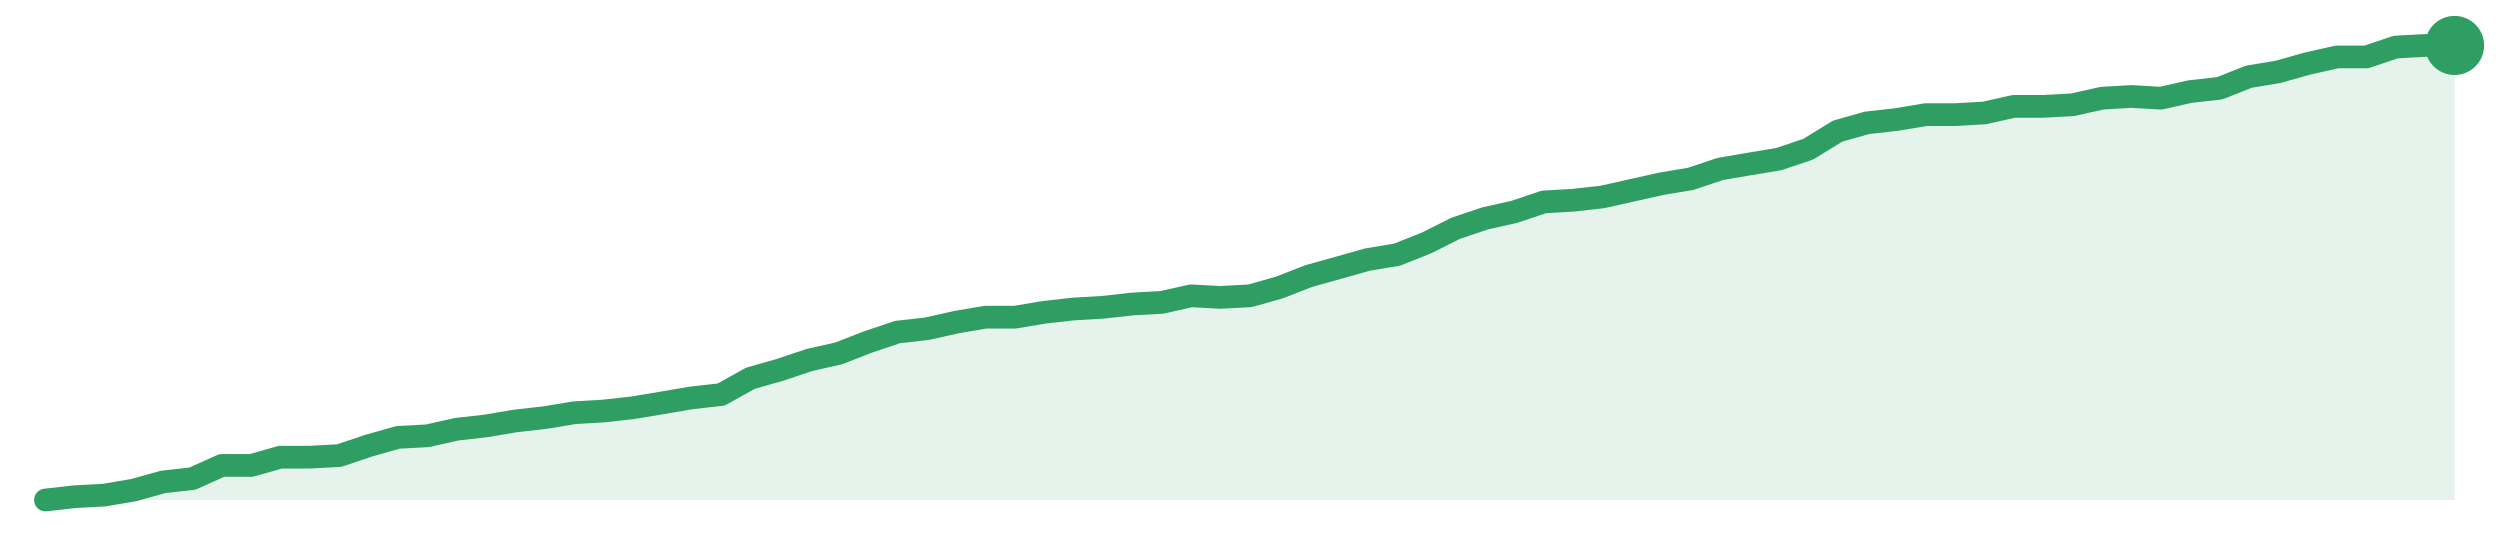
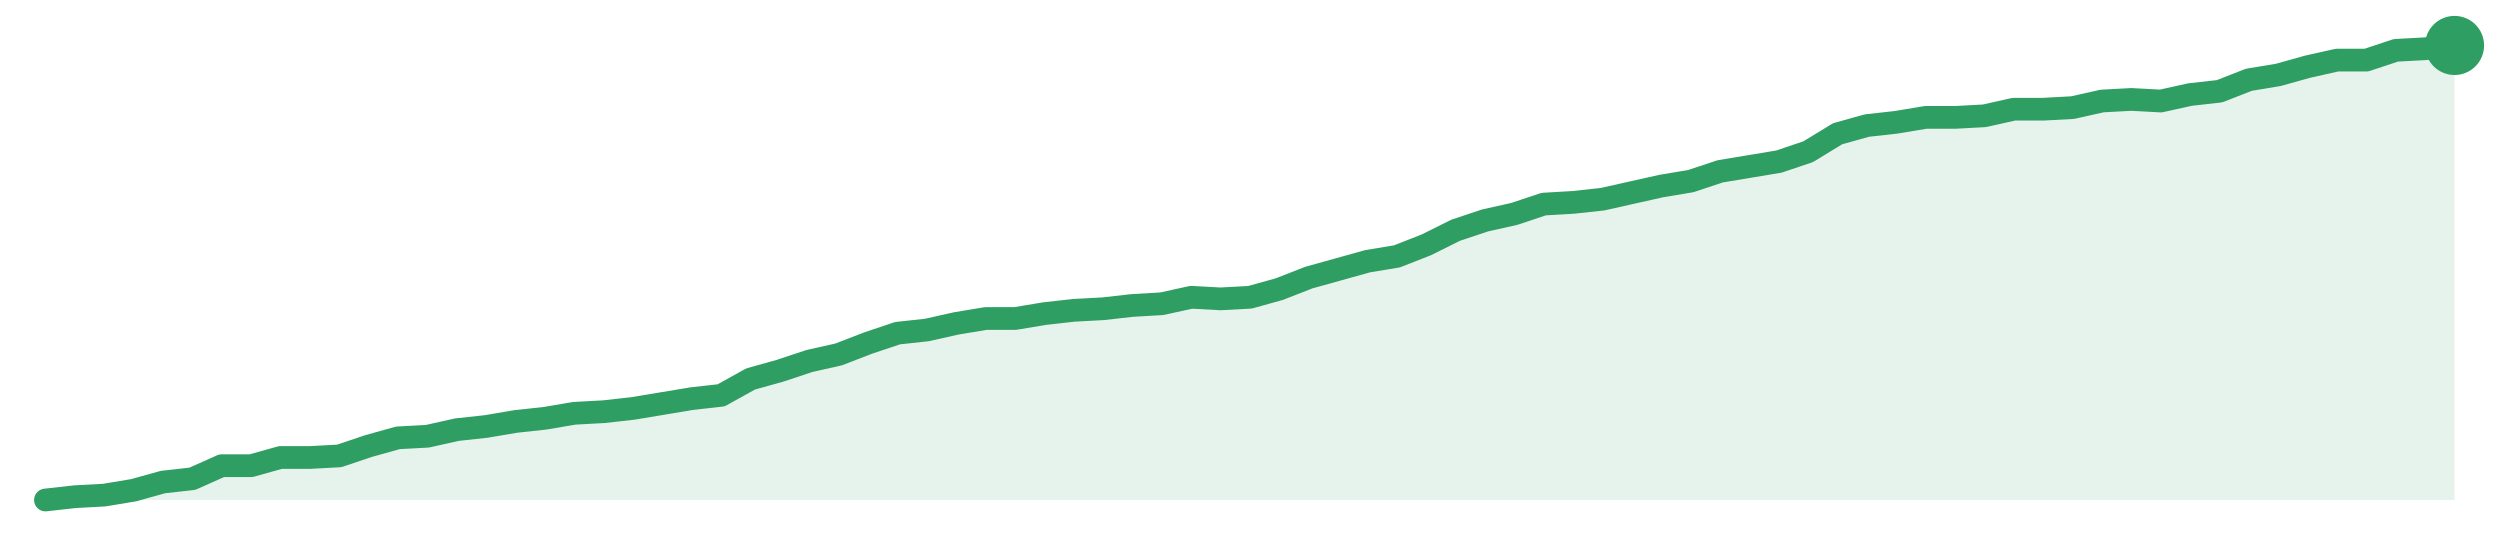
<svg xmlns="http://www.w3.org/2000/svg" width="220" height="48" viewBox="0 0 220 48" role="img" aria-label="trend">
-   <path d="M4.0,44.0 L4.0,44.0 L6.59,43.71 L9.17,43.57 L11.76,43.13 L14.34,42.41 L16.93,42.12 L19.51,40.96 L22.1,40.96 L24.68,40.23 L27.27,40.23 L29.85,40.09 L32.44,39.22 L35.02,38.49 L37.61,38.35 L40.2,37.77 L42.78,37.48 L45.37,37.04 L47.95,36.75 L50.54,36.32 L53.12,36.17 L55.71,35.88 L58.29,35.45 L60.88,35.01 L63.46,34.72 L66.05,33.28 L68.63,32.55 L71.22,31.68 L73.8,31.1 L76.39,30.09 L78.98,29.22 L81.56,28.93 L84.15,28.35 L86.73,27.91 L89.32,27.91 L91.9,27.48 L94.49,27.19 L97.07,27.04 L99.66,26.75 L102.24,26.61 L104.83,26.03 L107.41,26.17 L110.0,26.03 L112.59,25.3 L115.17,24.29 L117.76,23.57 L120.34,22.84 L122.93,22.41 L125.51,21.39 L128.1,20.09 L130.68,19.22 L133.27,18.64 L135.85,17.77 L138.44,17.62 L141.02,17.33 L143.61,16.75 L146.2,16.17 L148.78,15.74 L151.37,14.87 L153.95,14.43 L156.54,14.0 L159.12,13.13 L161.71,11.54 L164.29,10.81 L166.88,10.52 L169.46,10.09 L172.05,10.09 L174.63,9.94 L177.22,9.36 L179.8,9.36 L182.39,9.22 L184.98,8.64 L187.56,8.49 L190.15,8.64 L192.73,8.06 L195.32,7.77 L197.9,6.75 L200.49,6.32 L203.07,5.59 L205.66,5.01 L208.24,5.01 L210.83,4.14 L213.41,4.0 L216.0,4.0 L216.0,44.0 Z" fill="#2f9e631f" />
-   <path d="M4.0,44.0 L6.59,43.71 L9.17,43.57 L11.76,43.13 L14.34,42.41 L16.93,42.12 L19.51,40.96 L22.1,40.96 L24.68,40.23 L27.27,40.23 L29.85,40.09 L32.44,39.22 L35.02,38.49 L37.61,38.35 L40.2,37.77 L42.78,37.48 L45.37,37.04 L47.95,36.75 L50.54,36.32 L53.12,36.17 L55.71,35.88 L58.29,35.45 L60.88,35.01 L63.46,34.72 L66.05,33.28 L68.63,32.55 L71.22,31.68 L73.8,31.1 L76.39,30.09 L78.98,29.22 L81.56,28.93 L84.15,28.35 L86.73,27.91 L89.32,27.91 L91.9,27.48 L94.49,27.19 L97.07,27.04 L99.66,26.75 L102.24,26.61 L104.83,26.03 L107.41,26.17 L110.0,26.03 L112.59,25.3 L115.17,24.29 L117.76,23.57 L120.34,22.84 L122.93,22.41 L125.51,21.39 L128.1,20.09 L130.68,19.22 L133.27,18.64 L135.85,17.77 L138.44,17.62 L141.02,17.33 L143.61,16.75 L146.2,16.17 L148.78,15.74 L151.37,14.87 L153.95,14.43 L156.54,14.0 L159.12,13.13 L161.71,11.54 L164.29,10.81 L166.88,10.52 L169.46,10.09 L172.05,10.09 L174.63,9.94 L177.22,9.36 L179.8,9.36 L182.39,9.22 L184.98,8.64 L187.56,8.49 L190.15,8.64 L192.73,8.06 L195.32,7.77 L197.9,6.75 L200.49,6.32 L203.07,5.59 L205.66,5.01 L208.24,5.01 L210.83,4.14 L213.41,4.0 L216.0,4.0" fill="none" stroke="#2f9e63" stroke-width="2" stroke-linejoin="round" stroke-linecap="round" />
+   <path d="M4.0,44.0 L4.0,44.0 L6.59,43.71 L9.17,43.57 L11.76,43.14 L14.34,42.42 L16.93,42.13 L19.51,40.98 L22.1,40.98 L24.68,40.26 L27.27,40.26 L29.85,40.12 L32.44,39.25 L35.02,38.53 L37.61,38.39 L40.2,37.81 L42.78,37.53 L45.37,37.09 L47.95,36.81 L50.54,36.37 L53.12,36.23 L55.71,35.94 L58.29,35.51 L60.88,35.08 L63.46,34.79 L66.05,33.35 L68.63,32.63 L71.22,31.77 L73.8,31.19 L76.39,30.19 L78.98,29.32 L81.56,29.04 L84.15,28.46 L86.73,28.03 L89.32,28.03 L91.9,27.6 L94.49,27.31 L97.07,27.17 L99.66,26.88 L102.24,26.73 L104.83,26.16 L107.41,26.3 L110.0,26.16 L112.59,25.44 L115.17,24.43 L117.76,23.71 L120.34,22.99 L122.93,22.56 L125.51,21.55 L128.1,20.26 L130.68,19.4 L133.27,18.82 L135.85,17.96 L138.44,17.81 L141.02,17.53 L143.61,16.95 L146.2,16.37 L148.78,15.94 L151.37,15.08 L153.95,14.65 L156.54,14.22 L159.12,13.35 L161.71,11.77 L164.29,11.05 L166.88,10.76 L169.46,10.33 L172.05,10.33 L174.63,10.19 L177.22,9.61 L179.8,9.61 L182.39,9.47 L184.98,8.89 L187.56,8.75 L190.15,8.89 L192.73,8.32 L195.32,8.03 L197.9,7.02 L200.49,6.59 L203.07,5.87 L205.66,5.29 L208.24,5.29 L210.83,4.43 L213.41,4.29 L216.0,4.0 L216.0,44.0 Z" fill="#2f9e631f" />
+   <path d="M4.0,44.0 L6.59,43.71 L9.17,43.57 L11.76,43.14 L14.34,42.42 L16.93,42.13 L19.51,40.98 L22.1,40.98 L24.68,40.26 L27.27,40.26 L29.85,40.12 L32.44,39.25 L35.02,38.53 L37.61,38.39 L40.2,37.81 L42.78,37.53 L45.37,37.09 L47.95,36.81 L50.54,36.37 L53.12,36.23 L55.71,35.94 L58.29,35.51 L60.88,35.08 L63.46,34.79 L66.05,33.35 L68.63,32.63 L71.22,31.77 L73.8,31.19 L76.39,30.19 L78.98,29.32 L81.56,29.04 L84.15,28.46 L86.73,28.03 L89.32,28.03 L91.9,27.6 L94.49,27.31 L97.07,27.17 L99.66,26.88 L102.24,26.73 L104.83,26.16 L107.41,26.3 L110.0,26.16 L112.59,25.44 L115.17,24.43 L117.76,23.71 L120.34,22.99 L122.93,22.56 L125.51,21.55 L128.1,20.26 L130.68,19.4 L133.27,18.82 L135.85,17.96 L138.44,17.81 L141.02,17.53 L143.61,16.95 L146.2,16.37 L148.78,15.94 L151.37,15.08 L153.95,14.65 L156.54,14.22 L159.12,13.35 L161.71,11.77 L164.29,11.05 L166.88,10.76 L169.46,10.33 L172.05,10.33 L174.63,10.19 L177.22,9.61 L179.8,9.61 L182.39,9.47 L184.98,8.89 L187.56,8.75 L190.15,8.89 L192.73,8.32 L195.32,8.03 L197.9,7.02 L200.49,6.59 L203.07,5.87 L205.66,5.29 L208.24,5.29 L210.83,4.43 L213.41,4.29 L216.0,4.0" fill="none" stroke="#2f9e63" stroke-width="2" stroke-linejoin="round" stroke-linecap="round" />
  <circle cx="216.0" cy="4.0" r="2.6" fill="#2f9e63" />
</svg>
